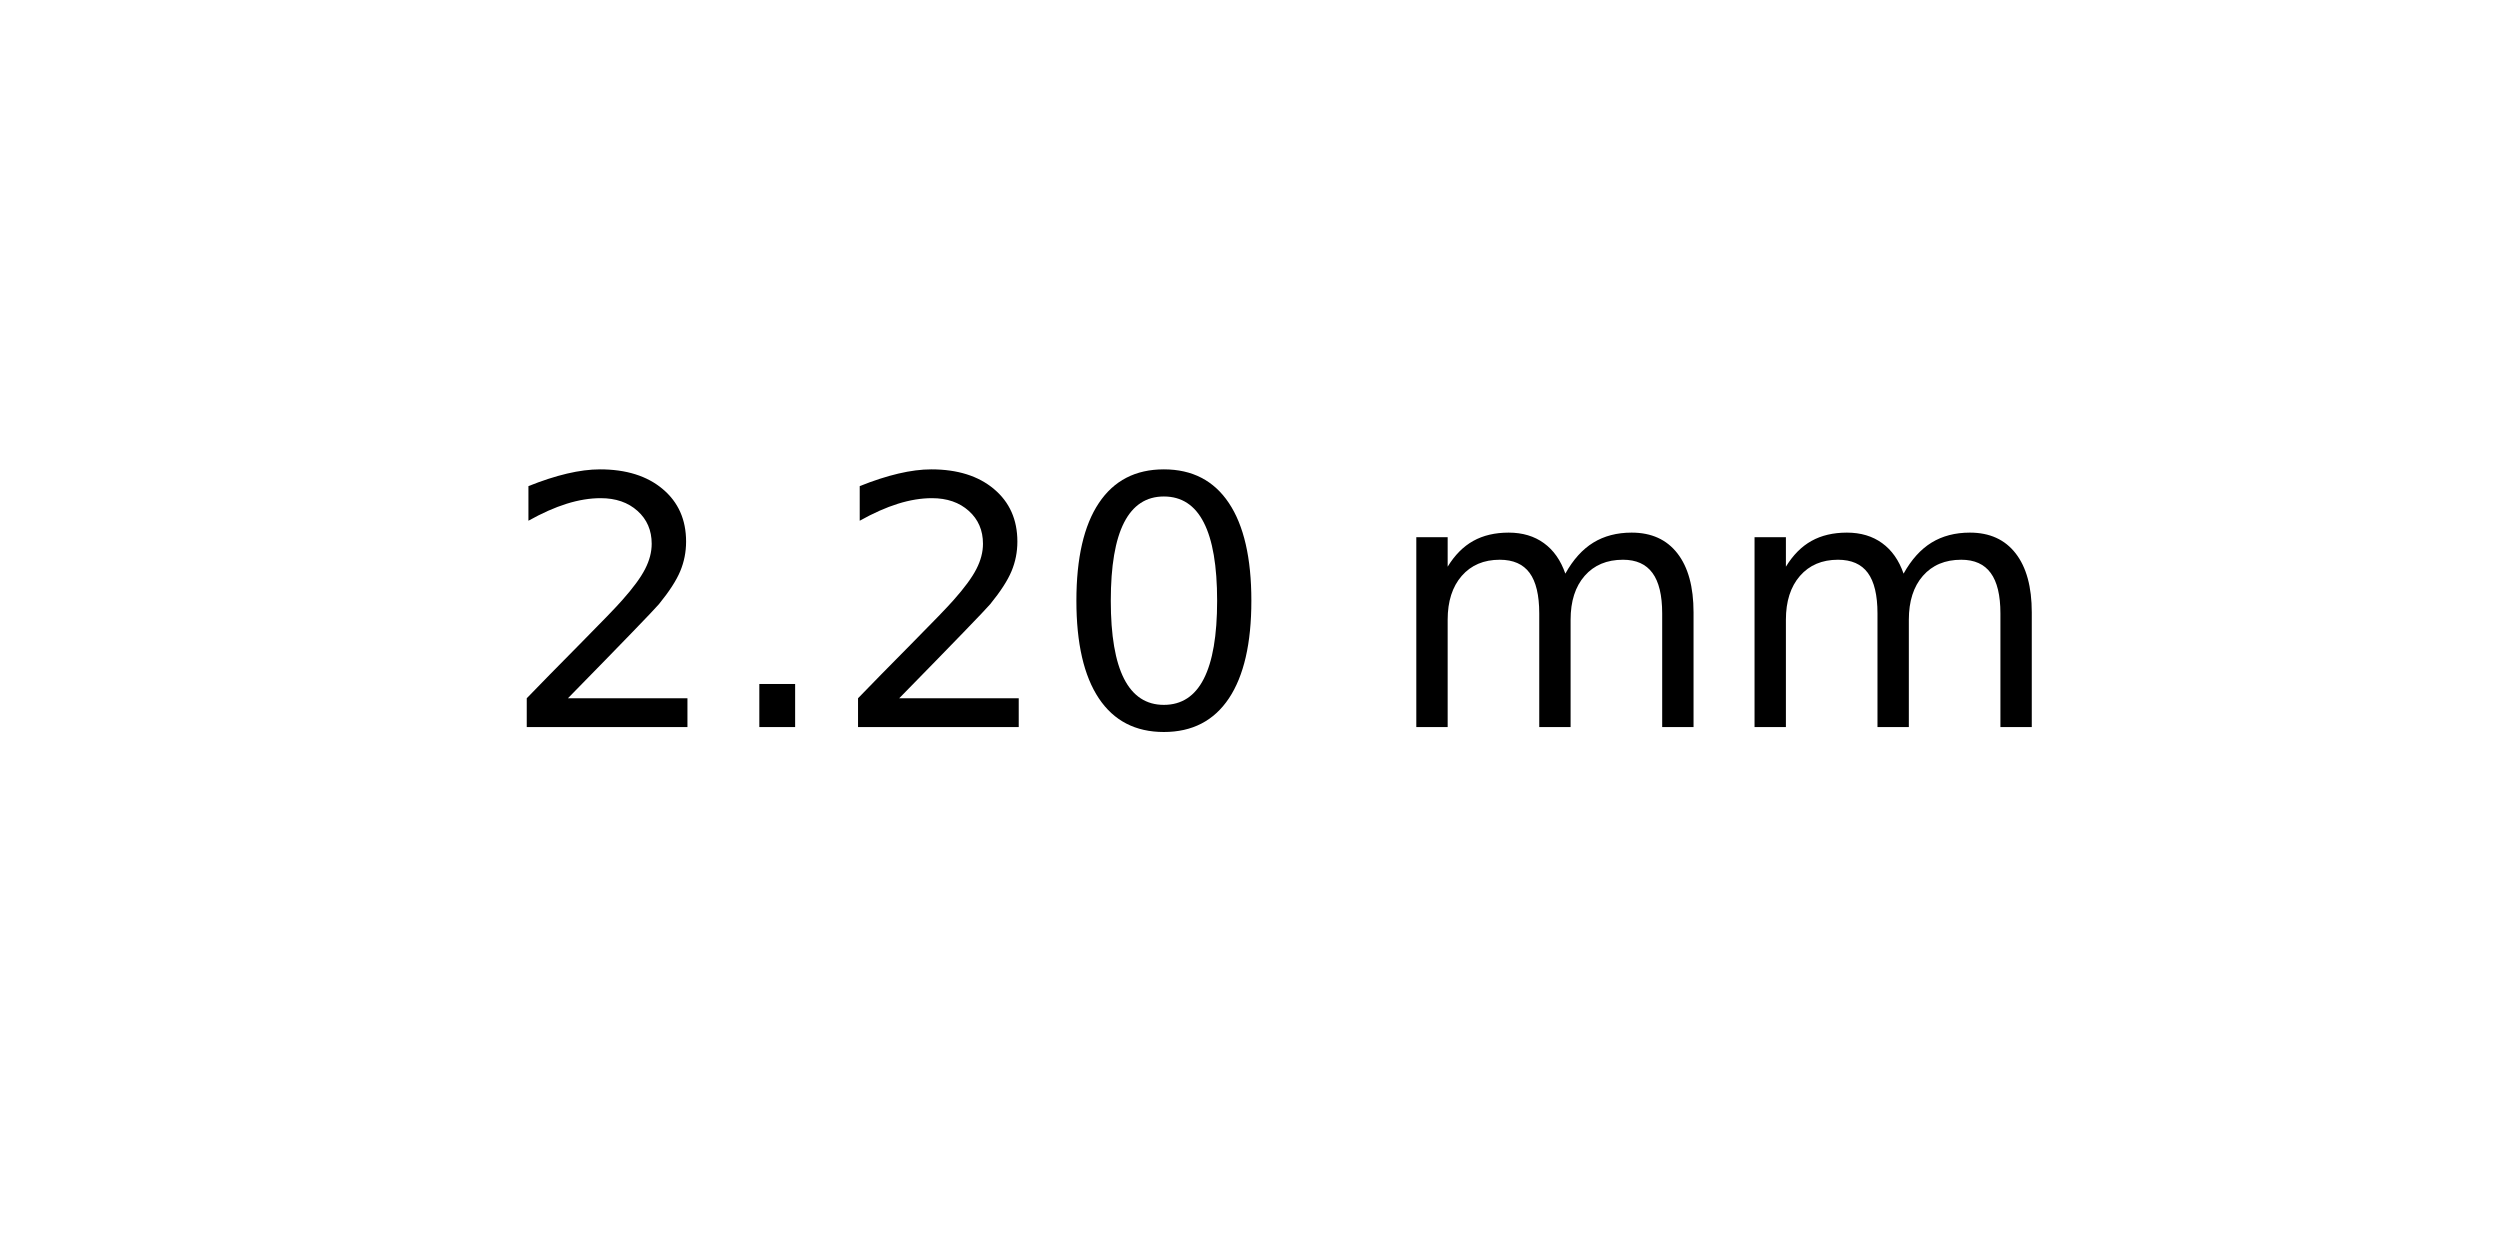
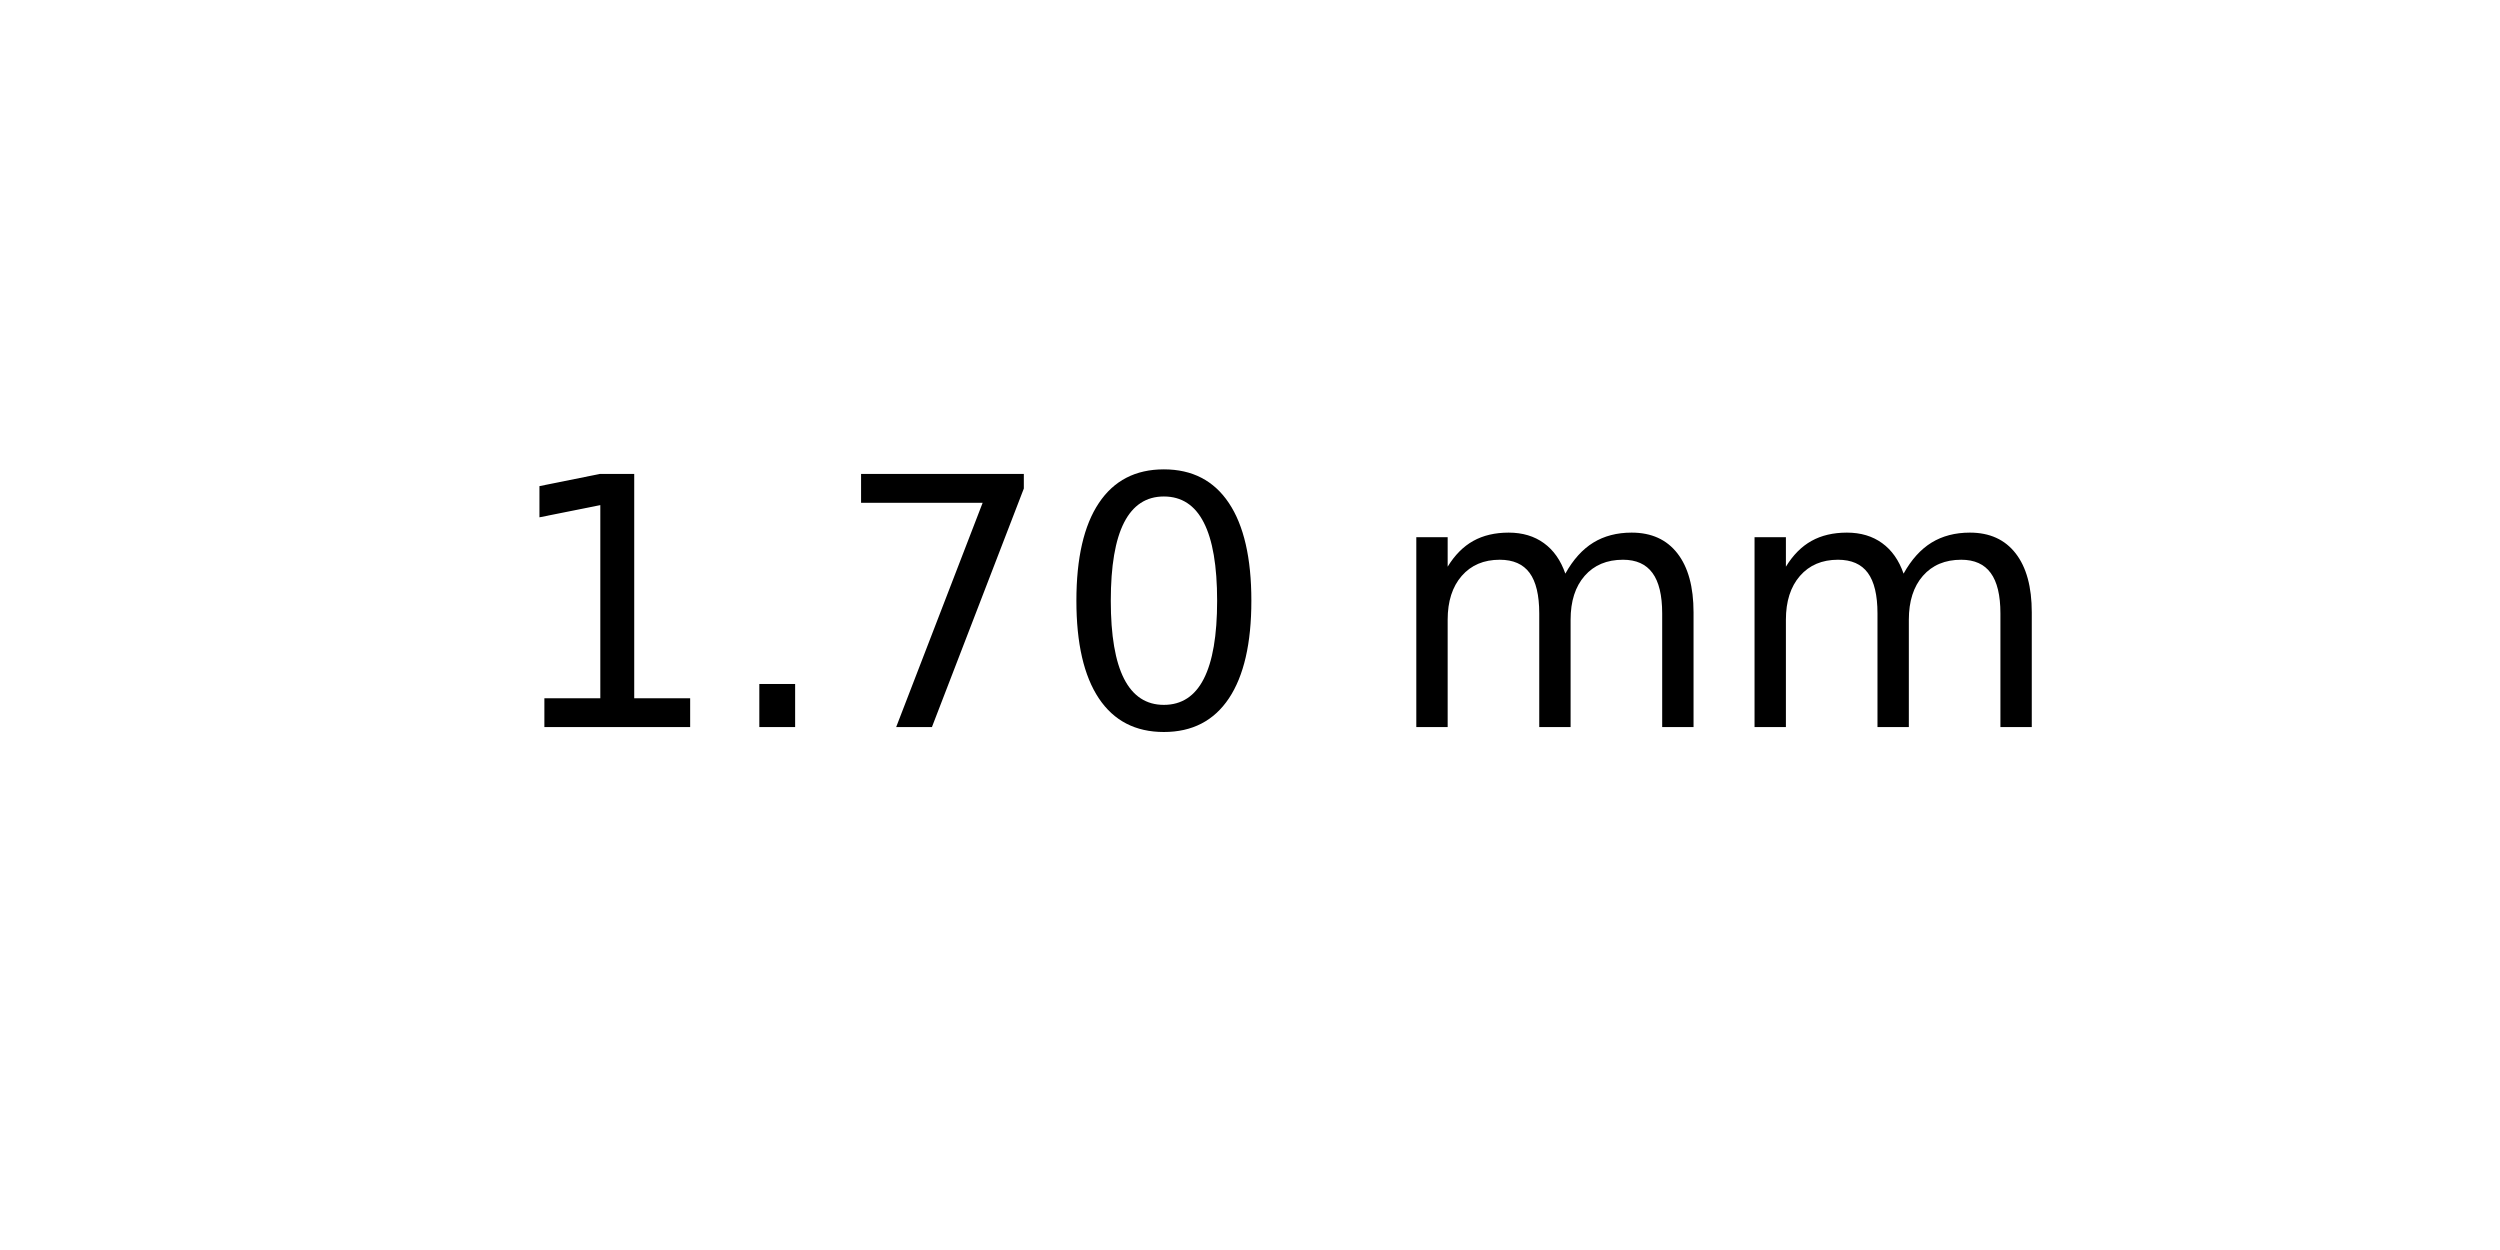
<svg xmlns="http://www.w3.org/2000/svg" xmlns:xlink="http://www.w3.org/1999/xlink" width="72pt" height="36pt" viewBox="0 0 72 36" version="1.1">
  <defs>
    <style type="text/css">*{stroke-linejoin: round; stroke-linecap: butt}</style>
  </defs>
  <g id="figure_1">
    <g id="axes_1">
      <g id="text_1">
        <g transform="translate(14.4375 20.93937) scale(0.1 -0.1)">
          <defs>
-             <path id="DejaVuSans-32" d="M 1228 531  L 3431 531  L 3431 0  L 469 0  L 469 531  Q 828 903 1448 1529  Q 2069 2156 2228 2338  Q 2531 2678 2651 2914  Q 2772 3150 2772 3378  Q 2772 3750 2511 3984  Q 2250 4219 1831 4219  Q 1534 4219 1204 4116  Q 875 4013 500 3803  L 500 4441  Q 881 4594 1212 4672  Q 1544 4750 1819 4750  Q 2544 4750 2975 4387  Q 3406 4025 3406 3419  Q 3406 3131 3298 2873  Q 3191 2616 2906 2266  Q 2828 2175 2409 1742  Q 1991 1309 1228 531  z " transform="scale(0.015625)" />
+             <path id="DejaVuSans-31" d="M 794 531  L 1825 531  L 1825 4091  L 703 3866  L 703 4441  L 1819 4666  L 2450 4666  L 2450 531  L 3481 531  L 3481 0  L 794 0  L 794 531  z " transform="scale(0.015625)" />
            <path id="DejaVuSans-2e" d="M 684 794  L 1344 794  L 1344 0  L 684 0  L 684 794  z " transform="scale(0.015625)" />
+             <path id="DejaVuSans-37" d="M 525 4666  L 3525 4666  L 3525 4397  L 1831 0  L 1172 0  L 2766 4134  L 525 4134  L 525 4666  z " transform="scale(0.015625)" />
            <path id="DejaVuSans-30" d="M 2034 4250  Q 1547 4250 1301 3770  Q 1056 3291 1056 2328  Q 1056 1369 1301 889  Q 1547 409 2034 409  Q 2525 409 2770 889  Q 3016 1369 3016 2328  Q 3016 3291 2770 3770  Q 2525 4250 2034 4250  z M 2034 4750  Q 2819 4750 3233 4129  Q 3647 3509 3647 2328  Q 3647 1150 3233 529  Q 2819 -91 2034 -91  Q 1250 -91 836 529  Q 422 1150 422 2328  Q 422 3509 836 4129  Q 1250 4750 2034 4750  z " transform="scale(0.015625)" />
            <path id="DejaVuSans-20" transform="scale(0.015625)" />
            <path id="DejaVuSans-6d" d="M 3328 2828  Q 3544 3216 3844 3400  Q 4144 3584 4550 3584  Q 5097 3584 5394 3201  Q 5691 2819 5691 2113  L 5691 0  L 5113 0  L 5113 2094  Q 5113 2597 4934 2840  Q 4756 3084 4391 3084  Q 3944 3084 3684 2787  Q 3425 2491 3425 1978  L 3425 0  L 2847 0  L 2847 2094  Q 2847 2600 2669 2842  Q 2491 3084 2119 3084  Q 1678 3084 1418 2786  Q 1159 2488 1159 1978  L 1159 0  L 581 0  L 581 3500  L 1159 3500  L 1159 2956  Q 1356 3278 1631 3431  Q 1906 3584 2284 3584  Q 2666 3584 2933 3390  Q 3200 3197 3328 2828  z " transform="scale(0.015625)" />
          </defs>
-           <use xlink:href="#DejaVuSans-32" />
+           <use xlink:href="#DejaVuSans-31" />
          <use xlink:href="#DejaVuSans-2e" x="63.623" />
-           <use xlink:href="#DejaVuSans-32" x="95.41" />
+           <use xlink:href="#DejaVuSans-37" x="95.41" />
          <use xlink:href="#DejaVuSans-30" x="159.033" />
          <use xlink:href="#DejaVuSans-20" x="222.656" />
          <use xlink:href="#DejaVuSans-6d" x="254.443" />
          <use xlink:href="#DejaVuSans-6d" x="351.855" />
        </g>
      </g>
    </g>
  </g>
</svg>
